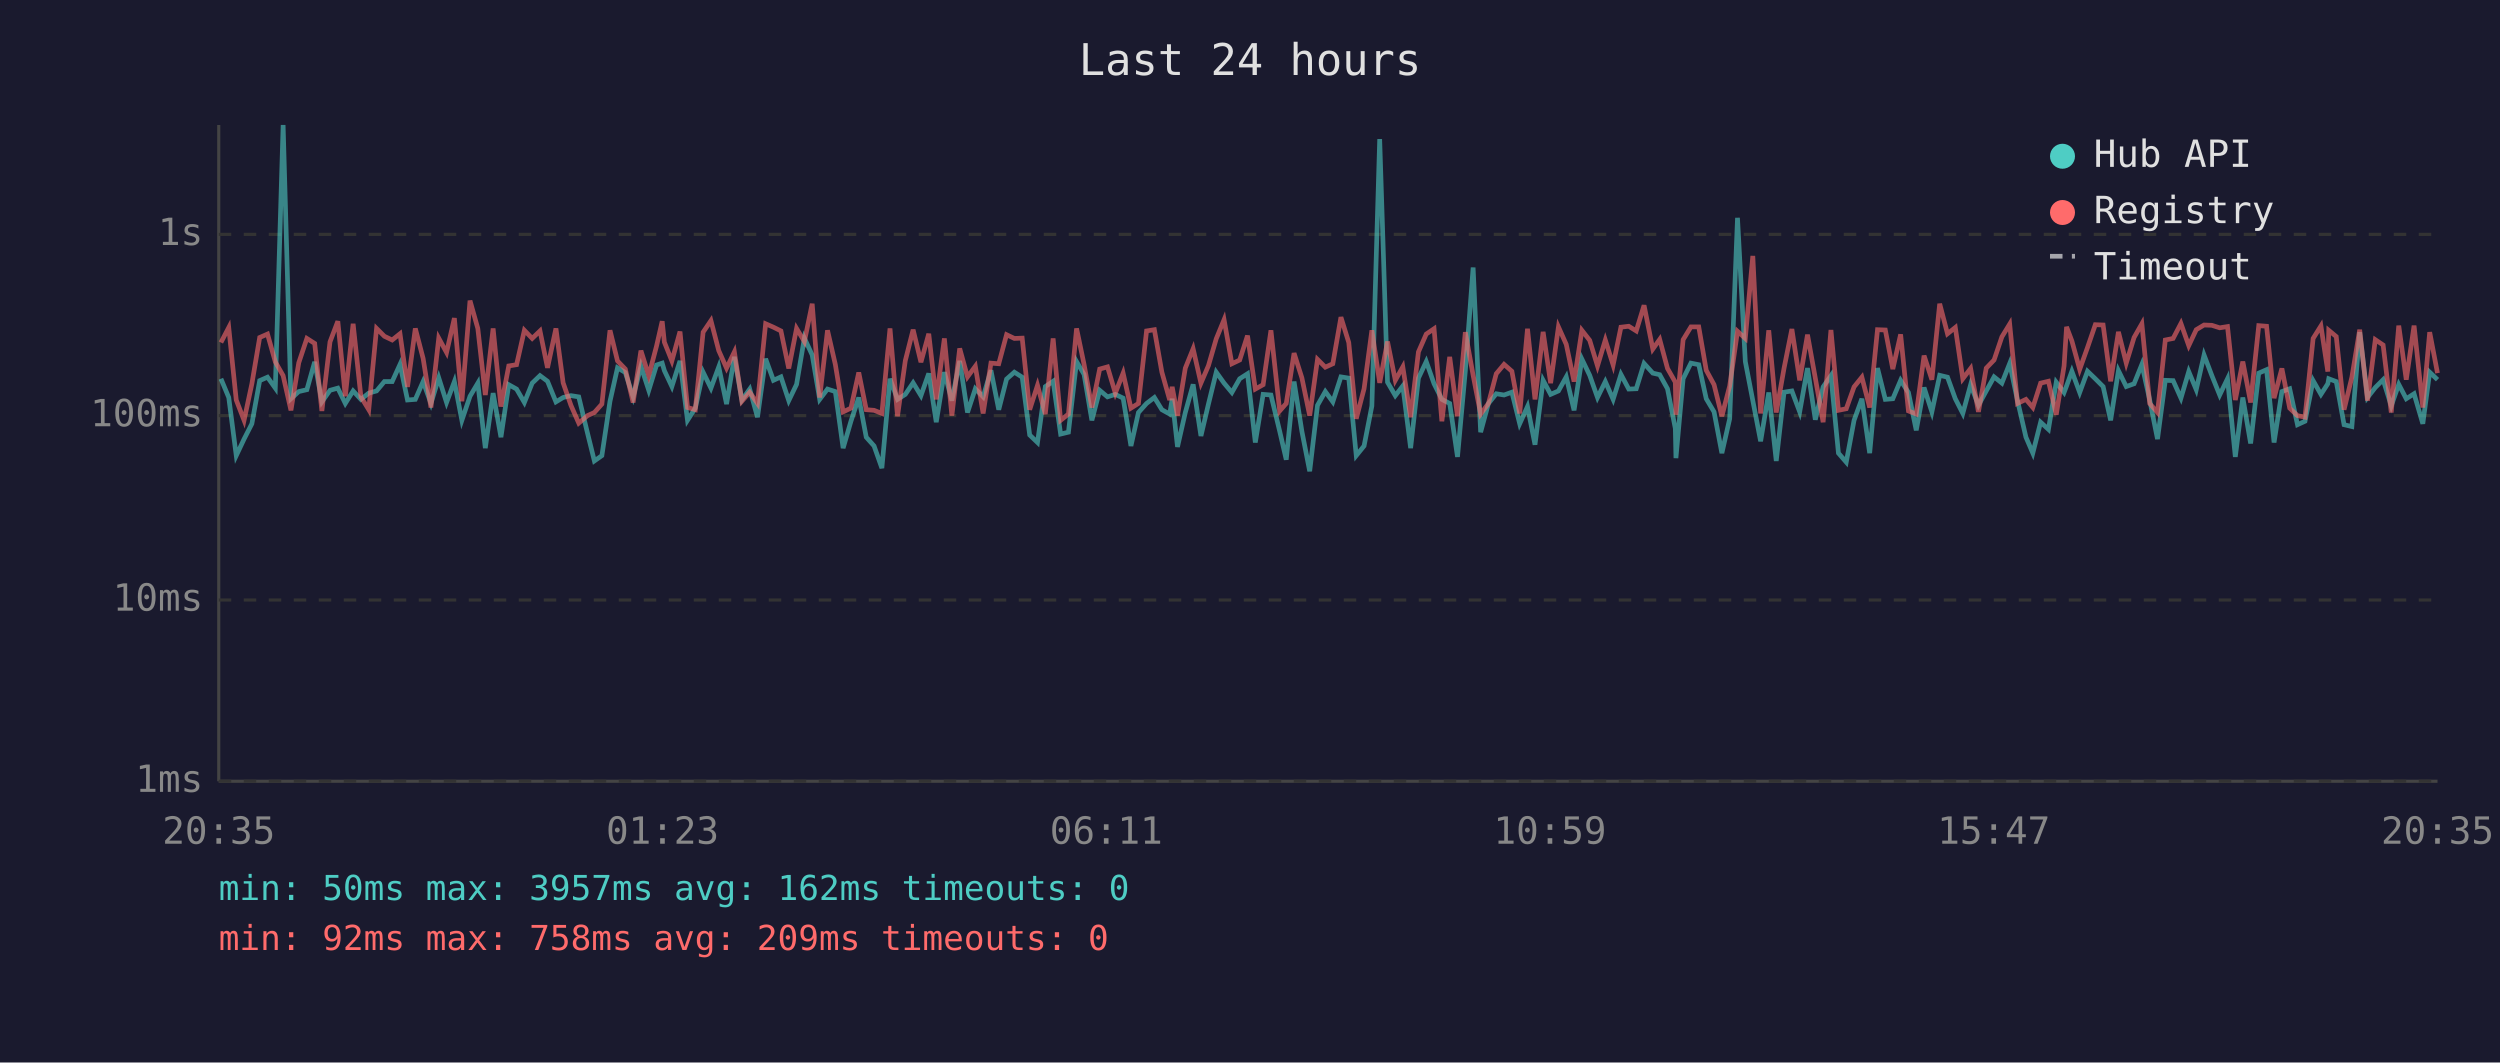
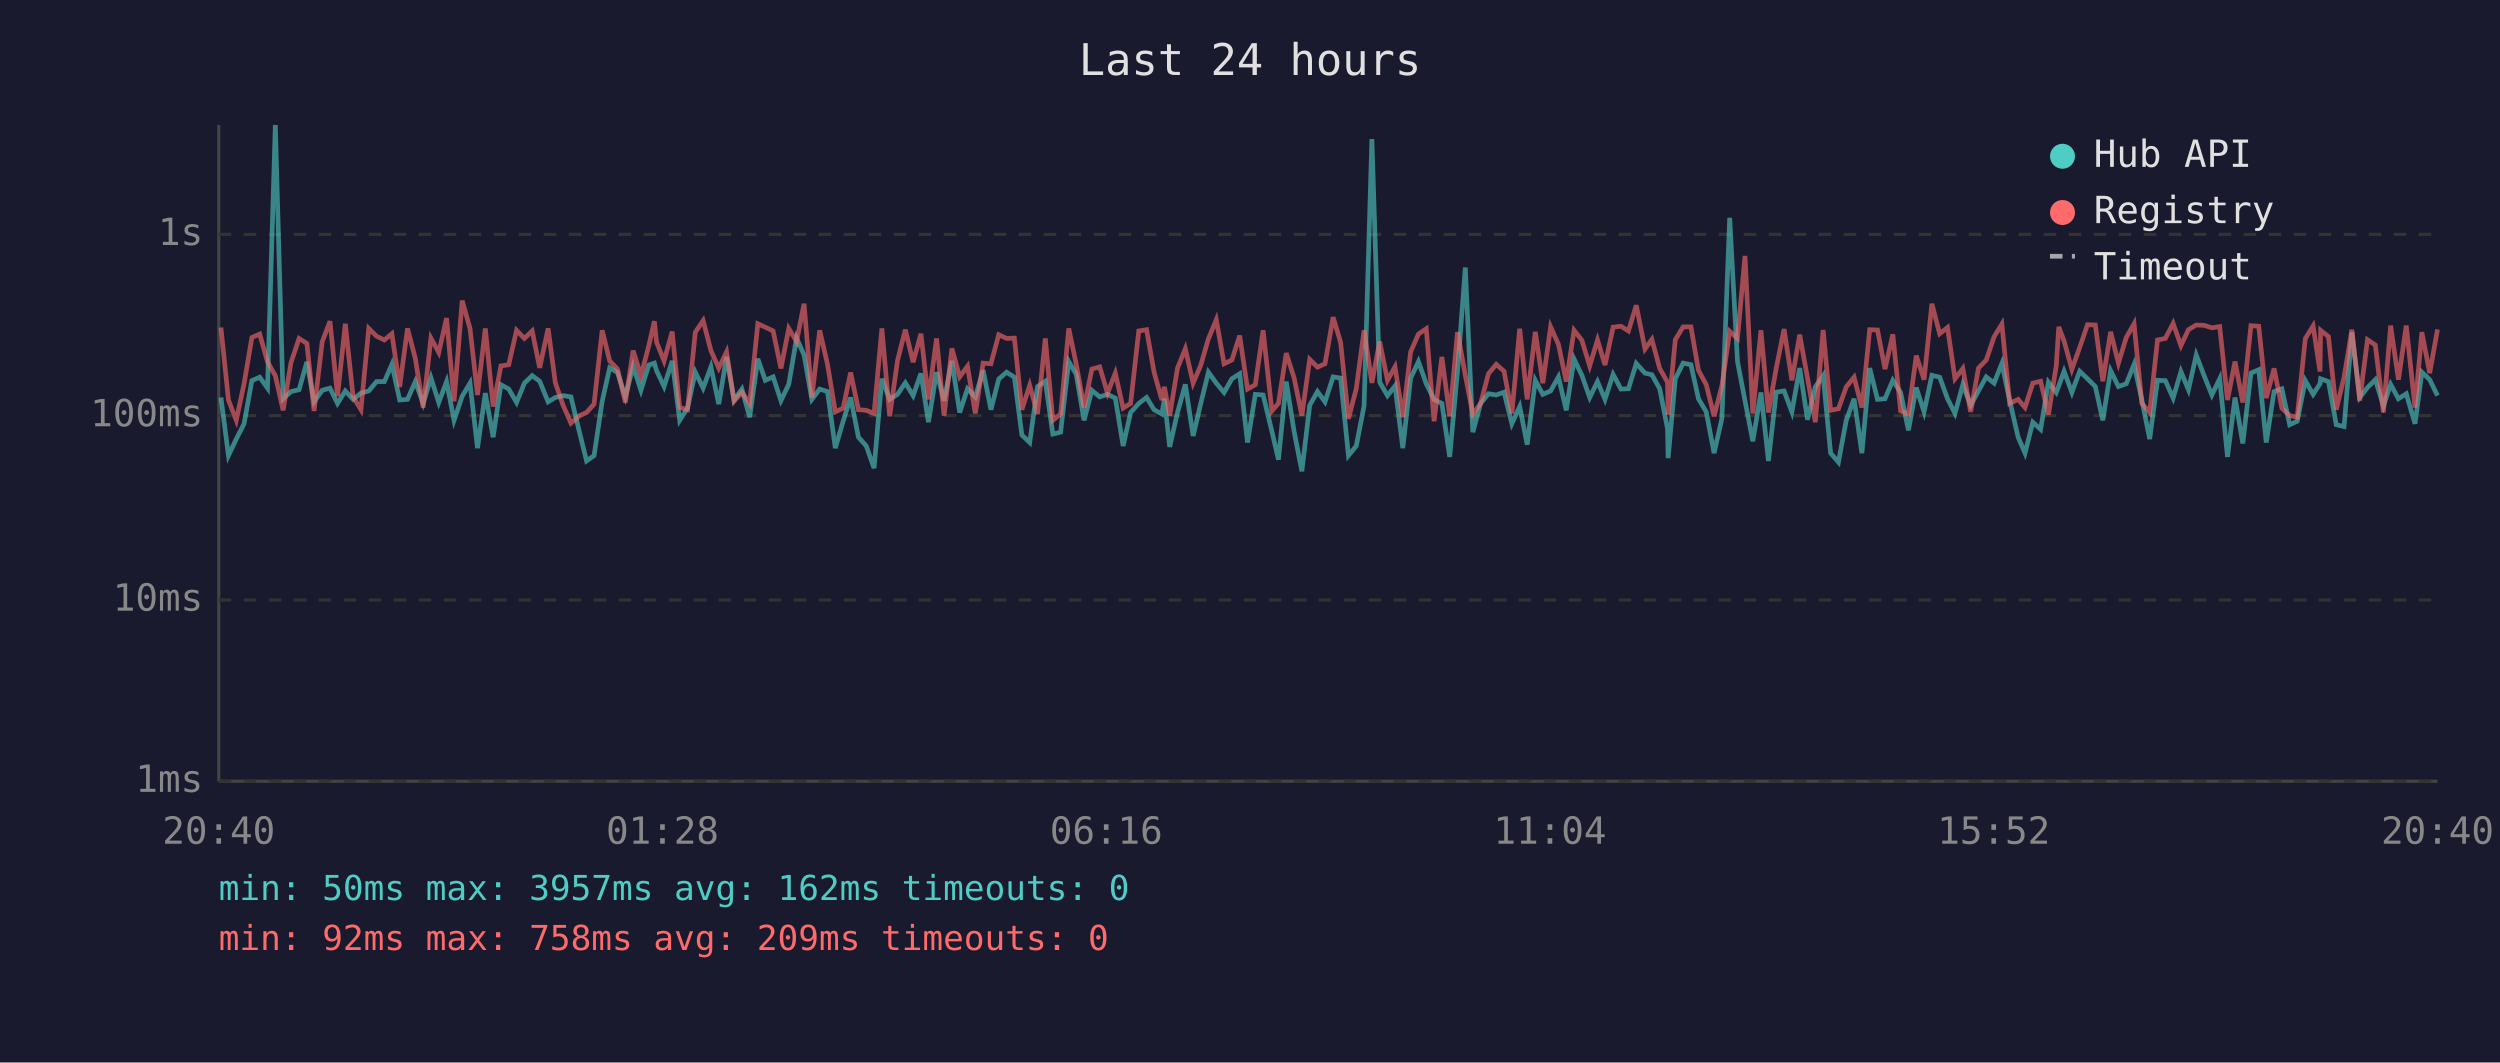
<svg xmlns="http://www.w3.org/2000/svg" viewBox="0 0 800 340" font-family="monospace" font-size="12">
  <rect width="800" height="340" fill="#1a1a2e" />
  <text x="400" y="24" fill="#e0e0e0" font-size="14" text-anchor="middle">Last 24 hours</text>
  <line x1="70" y1="40" x2="70" y2="250" stroke="#444" stroke-width="1" />
  <line x1="70" y1="250" x2="780" y2="250" stroke="#444" stroke-width="1" />
  <line x1="70" y1="250" x2="780" y2="250" stroke="#333" stroke-width="1" stroke-dasharray="4" />
  <text x="65" y="250" fill="#888" text-anchor="end" dominant-baseline="middle">1ms</text>
  <line x1="70" y1="192" x2="780" y2="192" stroke="#333" stroke-width="1" stroke-dasharray="4" />
  <text x="65" y="192" fill="#888" text-anchor="end" dominant-baseline="middle">10ms</text>
  <line x1="70" y1="133" x2="780" y2="133" stroke="#333" stroke-width="1" stroke-dasharray="4" />
  <text x="65" y="133" fill="#888" text-anchor="end" dominant-baseline="middle">100ms</text>
  <line x1="70" y1="75" x2="780" y2="75" stroke="#333" stroke-width="1" stroke-dasharray="4" />
  <text x="65" y="75" fill="#888" text-anchor="end" dominant-baseline="middle">1s</text>
-   <text x="70" y="270" fill="#888" text-anchor="middle">20:35</text>
-   <text x="212" y="270" fill="#888" text-anchor="middle">01:23</text>
-   <text x="354" y="270" fill="#888" text-anchor="middle">06:11</text>
-   <text x="496" y="270" fill="#888" text-anchor="middle">10:59</text>
-   <text x="638" y="270" fill="#888" text-anchor="middle">15:47</text>
-   <text x="780" y="270" fill="#888" text-anchor="middle">20:35</text>
-   <polyline points="70.7,121.2 73.2,127.2 75.6,145.8 78.1,140.5 80.6,135.6 83.1,121.8 85.6,120.7 88.1,124.2 90.6,40.0 93.1,127.6 95.6,125.3 98.2,124.7 100.7,115.8 103.0,128.6 105.6,124.9 108.1,124.2 110.5,129.1 113.0,125.1 115.5,127.8 118.0,125.8 120.5,125.1 123.0,122.1 125.5,122.1 128.0,116.6 130.4,128.0 132.9,127.8 135.4,122.1 137.9,129.1 140.4,120.9 142.9,128.8 145.4,122.1 147.8,134.5 150.4,126.8 152.9,122.6 155.3,143.4 157.8,125.8 160.3,139.9 162.8,123.1 165.3,124.5 167.8,128.8 170.3,122.6 172.8,120.2 175.2,122.0 177.9,128.6 180.2,127.2 182.7,126.6 185.2,127.0 188.0,138.6 190.2,147.5 192.6,145.8 195.2,128.4 197.6,117.7 200.1,119.2 202.6,127.0 205.1,117.2 207.6,124.9 210.1,116.8 211.9,116.2 212.6,118.6 215.0,123.7 217.6,115.5 220.0,134.5 222.5,130.6 225.0,119.1 227.5,124.2 230.0,117.4 232.5,129.3 235.0,114.2 237.4,128.0 239.9,124.5 242.4,133.5 245.0,114.8 247.5,121.7 249.9,120.6 252.4,128.2 254.9,123.0 257.4,108.2 259.9,113.6 262.3,127.8 264.8,124.5 267.3,125.3 269.8,143.4 272.3,134.8 274.8,127.2 277.2,139.9 279.7,142.7 282.2,149.8 284.8,121.2 287.2,127.8 289.7,126.2 292.2,122.5 294.7,126.6 297.2,119.5 299.6,135.1 302.2,119.1 304.6,128.2 307.1,115.5 309.6,132.0 312.1,124.4 314.6,127.0 317.1,118.5 319.6,131.1 322.1,121.3 324.6,119.1 327.1,120.7 329.5,139.2 332.0,141.6 334.5,123.7 337.0,122.0 339.4,138.9 341.9,138.3 344.5,115.7 346.9,119.8 349.4,134.5 351.9,124.9 354.4,127.0 356.9,126.2 359.4,127.4 361.9,142.7 364.3,132.0 366.9,129.1 369.4,127.2 371.8,131.1 374.3,132.5 375.1,127.6 376.8,143.0 379.3,132.0 381.8,123.0 384.3,139.5 386.7,129.3 389.2,119.1 391.7,122.6 394.2,125.6 396.7,121.2 399.2,119.6 401.7,141.6 404.2,126.2 406.7,126.4 409.5,138.0 411.6,147.1 414.1,122.1 416.6,138.0 419.1,150.8 421.6,129.7 424.1,125.3 426.5,128.6 429.1,120.6 431.6,121.0 434.0,145.8 436.5,142.7 439.0,129.9 441.5,44.5 444.0,122.3 446.5,126.6 448.9,123.5 451.4,143.4 453.9,121.0 456.4,115.7 458.9,122.8 461.4,127.8 463.9,129.1 466.4,146.2 468.9,118.8 471.4,85.6 473.8,138.3 476.3,129.1 478.8,126.0 481.3,126.4 483.8,125.5 486.3,135.6 488.8,130.1 491.2,142.3 493.8,121.7 496.2,126.2 498.7,125.1 501.2,120.6 503.7,131.3 506.2,114.9 508.7,120.1 511.2,127.2 513.7,122.1 516.2,127.8 518.7,119.8 521.2,124.5 523.6,124.4 526.1,116.3 528.9,119.4 531.1,119.9 533.6,124.4 536.1,137.1 536.3,146.6 538.6,121.2 541.1,116.2 543.6,116.7 546.0,127.6 548.5,131.8 551.0,145.0 553.5,134.0 556.0,69.7 558.5,115.7 560.9,128.2 563.4,141.2 566.0,125.6 568.4,147.5 570.9,125.5 573.4,125.1 575.9,131.8 578.4,117.8 580.9,134.3 583.4,123.8 585.9,120.2 588.3,145.0 590.8,147.9 593.3,134.5 595.8,127.6 598.3,145.0 600.8,117.8 603.3,127.8 605.7,127.6 608.2,121.7 610.7,125.6 613.2,137.7 615.7,124.0 618.2,131.8 620.7,120.1 623.2,120.7 625.7,127.6 628.1,132.3 630.6,123.1 633.1,129.7 635.6,125.1 638.1,120.6 640.6,122.6 643.1,116.3 645.6,128.2 648.3,139.9 650.5,145.0 653.0,135.1 655.5,137.4 658.0,122.3 660.5,125.6 661.3,123.5 663.0,118.8 665.5,125.6 668.0,118.8 670.5,121.2 673.0,123.7 675.4,134.5 677.9,118.6 680.4,123.7 682.9,122.8 685.4,116.6 687.9,128.0 690.4,140.5 692.9,121.7 695.4,121.8 697.9,127.4 700.4,118.9 702.8,124.7 705.3,113.6 707.8,120.2 710.3,126.4 712.8,121.2 715.3,146.2 717.7,127.2 720.2,141.9 722.8,119.4 725.3,118.3 727.7,141.6 730.2,125.3 732.7,124.4 735.2,135.9 737.6,134.8 740.2,121.8 742.7,126.2 744.9,122.8 745.2,121.2 747.6,122.1 750.1,135.9 752.6,136.5 755.1,106.3 757.6,127.2 760.1,124.0 762.6,121.5 765.2,129.9 767.6,123.0 770.0,127.6 772.5,126.0 775.3,135.6 777.5,119.1 780.0,121.5" fill="none" stroke="#4ecdc4" stroke-width="1.5" opacity="0.6" />
-   <polyline points="70.7,109.6 73.2,104.8 75.6,128.0 78.1,134.5 80.6,122.8 83.1,108.0 85.6,106.9 88.1,115.8 90.6,120.2 93.1,131.3 95.6,116.1 98.2,108.3 100.7,109.9 103.0,131.5 105.6,109.4 108.1,102.8 110.5,126.8 113.0,103.6 115.5,127.0 118.0,131.1 120.5,105.1 123.0,107.6 125.5,108.8 128.0,106.8 130.4,123.8 132.9,105.1 135.4,114.7 137.9,130.4 140.4,108.2 142.9,112.8 145.4,101.8 147.8,128.4 150.4,96.2 152.9,105.1 155.3,126.4 157.8,105.1 160.3,130.1 162.8,117.1 165.3,116.7 167.8,105.7 170.3,108.3 172.8,105.9 175.2,117.7 177.9,105.1 180.2,122.5 182.7,129.7 185.2,135.4 188.0,133.0 190.2,132.0 192.6,129.3 195.2,105.7 197.6,115.5 200.1,118.1 202.6,128.8 205.1,112.2 207.6,120.2 210.1,110.7 211.9,102.8 212.6,109.5 215.0,115.5 217.6,106.1 220.0,130.4 222.5,131.1 225.0,106.3 227.5,102.6 230.0,112.2 232.5,117.8 235.0,112.6 237.4,128.4 239.9,125.5 242.4,129.1 245.0,103.6 247.5,104.7 249.9,105.9 252.4,117.9 254.9,105.1 257.4,109.3 259.9,97.2 262.3,127.2 264.8,105.7 267.3,116.6 269.8,131.8 272.3,130.6 274.8,119.2 277.2,131.1 279.7,131.3 282.2,132.3 284.8,105.1 287.2,133.2 289.7,115.4 292.2,105.5 294.7,115.9 297.2,106.8 299.6,127.8 302.2,108.3 304.6,133.0 307.1,111.5 309.6,120.6 312.1,117.2 314.6,132.3 317.1,116.2 319.6,116.4 322.1,107.1 324.6,108.3 327.1,108.2 329.5,131.1 332.0,123.3 334.5,132.5 337.0,108.3 339.4,134.5 341.9,132.5 344.5,105.1 346.9,116.6 349.4,130.4 351.9,118.1 354.4,117.4 356.9,125.8 359.4,119.4 361.9,130.6 364.3,129.1 366.9,105.9 369.4,105.5 371.8,119.1 374.3,128.0 375.1,123.8 376.8,133.0 379.3,117.8 381.8,111.6 384.3,122.6 386.7,117.0 389.2,108.4 391.7,102.3 394.2,116.4 396.7,115.2 399.2,107.4 401.7,124.5 404.2,123.1 406.7,105.7 409.5,131.5 411.6,129.1 414.1,113.0 416.6,120.9 419.1,133.0 421.6,115.0 424.1,117.5 426.5,116.4 429.1,101.5 431.6,109.6 434.0,134.0 436.5,124.4 439.0,105.7 441.5,122.5 444.0,109.3 446.5,121.7 448.9,117.4 451.4,133.5 453.9,112.6 456.4,106.9 458.9,105.2 461.4,134.8 463.9,114.2 466.4,133.2 468.9,106.3 471.4,120.1 473.8,132.5 476.3,129.1 478.8,119.6 481.3,116.6 483.8,118.8 486.3,132.3 488.8,105.2 491.2,127.8 493.8,106.2 496.2,122.6 498.7,104.6 501.2,110.2 503.7,122.1 506.2,105.7 508.7,108.9 511.2,117.1 513.7,108.8 516.2,116.8 518.7,104.7 521.2,104.4 523.6,105.9 526.1,97.7 528.9,111.7 531.1,108.6 533.6,117.9 536.1,122.3 536.3,132.7 538.6,108.7 541.1,104.6 543.6,104.6 546.0,118.5 548.5,123.1 551.0,133.2 553.5,123.5 556.0,106.0 558.5,108.3 560.9,81.9 563.4,132.3 566.0,105.7 568.4,132.0 570.9,117.8 573.4,105.3 575.9,121.7 578.4,107.1 580.9,121.0 583.4,135.1 585.9,105.6 588.3,131.3 590.8,130.8 593.3,123.8 595.8,120.7 598.3,130.4 600.8,105.5 603.3,105.6 605.7,118.1 608.2,107.0 610.7,131.5 613.2,132.5 615.7,113.8 618.2,121.5 620.7,97.2 623.2,106.8 625.7,104.8 628.1,121.2 630.6,117.9 633.1,131.8 635.6,117.8 638.1,115.2 640.6,107.8 643.1,103.7 645.6,129.1 648.3,127.8 650.5,130.4 653.0,122.6 655.5,122.0 658.0,132.7 660.5,117.1 661.3,104.6 663.0,109.1 665.5,118.2 668.0,111.2 670.5,103.9 673.0,104.0 675.4,122.0 677.9,106.2 680.4,116.2 682.9,108.0 685.4,103.6 687.9,129.1 690.4,132.0 692.9,108.8 695.4,108.3 697.9,103.5 700.4,110.6 702.8,105.5 705.3,104.0 707.8,104.1 710.3,104.9 712.8,104.5 715.3,128.0 717.7,115.7 720.2,128.8 722.8,104.2 725.3,104.4 727.7,127.4 730.2,117.9 732.7,130.6 735.2,133.0 737.6,133.5 740.2,108.3 742.7,104.3 744.9,118.9 745.2,105.7 747.6,107.7 750.1,131.1 752.6,120.7 755.1,105.5 757.6,128.2 760.1,108.7 762.6,110.4 765.2,132.0 767.6,104.2 770.0,121.5 772.5,104.2 775.3,130.4 777.5,106.3 780.0,119.4" fill="none" stroke="#ff6b6b" stroke-width="1.5" opacity="0.6" />
+   <text x="70" y="270" fill="#888" text-anchor="middle">20:40</text>
+   <text x="212" y="270" fill="#888" text-anchor="middle">01:28</text>
+   <text x="354" y="270" fill="#888" text-anchor="middle">06:16</text>
+   <text x="496" y="270" fill="#888" text-anchor="middle">11:04</text>
+   <text x="638" y="270" fill="#888" text-anchor="middle">15:52</text>
+   <text x="780" y="270" fill="#888" text-anchor="middle">20:40</text>
+   <polyline points="70.7,127.2 73.1,145.8 75.6,140.5 78.1,135.6 80.6,121.8 83.1,120.7 85.6,124.2 88.1,40.0 90.6,127.6 93.1,125.3 95.7,124.7 98.2,115.8 100.5,128.6 103.1,124.9 105.6,124.2 108.0,129.1 110.5,125.1 113.0,127.8 115.5,125.8 118.0,125.1 120.5,122.1 123.0,122.1 125.4,116.6 127.9,128.0 130.4,127.8 132.9,122.1 135.4,129.1 137.9,120.9 140.4,128.8 142.9,122.1 145.3,134.5 147.9,126.8 150.4,122.6 152.8,143.4 155.3,125.8 157.8,139.9 160.3,123.1 162.8,124.5 165.3,128.8 167.8,122.6 170.3,120.2 172.7,122.0 175.4,128.6 177.7,127.2 180.2,126.6 182.7,127.0 185.5,138.6 187.7,147.5 190.1,145.8 192.7,128.4 195.1,117.7 197.6,119.2 200.1,127.0 202.6,117.2 205.1,124.9 207.6,116.8 209.4,116.2 210.1,118.6 212.5,123.7 215.1,115.5 217.5,134.5 220.0,130.6 222.5,119.1 225.0,124.2 227.5,117.4 230.0,129.3 232.5,114.2 234.9,128.0 237.4,124.5 239.9,133.5 242.5,114.8 244.9,121.7 247.4,120.6 249.9,128.2 252.4,123.0 254.9,108.2 257.3,113.6 259.8,127.8 262.3,124.5 264.8,125.3 267.3,143.4 269.8,134.8 272.2,127.2 274.7,139.9 277.2,142.7 279.7,149.8 282.2,121.2 284.7,127.8 287.2,126.2 289.7,122.5 292.2,126.6 294.7,119.5 297.1,135.1 299.7,119.1 302.1,128.2 304.6,115.5 307.1,132.0 309.6,124.4 312.1,127.0 314.6,118.5 317.1,131.1 319.6,121.3 322.1,119.1 324.6,120.7 327.0,139.2 329.5,141.6 332.0,123.7 334.5,122.0 336.9,138.9 339.4,138.3 342.0,115.7 344.4,119.8 346.9,134.5 349.4,124.9 351.9,127.0 354.4,126.2 356.9,127.4 359.4,142.7 361.8,132.0 364.4,129.1 366.9,127.2 369.3,131.1 371.8,132.5 372.6,127.6 374.3,143.0 376.8,132.0 379.3,123.0 381.8,139.5 384.2,129.3 386.7,119.1 389.2,122.6 391.7,125.6 394.2,121.2 396.7,119.6 399.2,141.6 401.7,126.2 404.2,126.4 407.0,138.0 409.1,147.1 411.6,122.1 414.1,138.0 416.6,150.8 419.1,129.7 421.6,125.3 424.0,128.6 426.6,120.6 429.0,121.0 431.5,145.8 434.0,142.7 436.5,129.9 439.0,44.5 441.5,122.3 444.0,126.6 446.4,123.5 448.9,143.4 451.4,121.0 453.9,115.7 456.4,122.8 458.9,127.8 461.4,129.1 463.9,146.2 466.4,118.8 468.9,85.6 471.3,138.3 473.8,129.1 476.3,126.0 478.8,126.4 481.3,125.5 483.8,135.6 486.3,130.1 488.7,142.3 491.3,121.7 493.7,126.2 496.2,125.1 498.7,120.6 501.2,131.3 503.7,114.9 506.2,120.1 508.7,127.2 511.2,122.1 513.6,127.8 516.2,119.8 518.7,124.5 521.1,124.4 523.6,116.3 526.4,119.4 528.6,119.9 531.1,124.4 533.6,137.1 533.8,146.6 536.1,121.2 538.6,116.2 541.1,116.7 543.5,127.6 546.0,131.8 548.5,145.0 551.0,134.0 553.5,69.7 556.0,115.7 558.4,128.2 560.9,141.2 563.5,125.6 565.9,147.5 568.4,125.5 570.9,125.1 573.4,131.8 575.9,117.8 578.4,134.3 580.9,123.8 583.4,120.2 585.8,145.0 588.3,147.9 590.8,134.5 593.3,127.6 595.8,145.0 598.3,117.8 600.8,127.8 603.2,127.6 605.7,121.7 608.2,125.6 610.7,137.7 613.2,124.0 615.7,131.8 618.2,120.1 620.7,120.7 623.2,127.6 625.6,132.3 628.1,123.1 630.6,129.7 633.1,125.1 635.6,120.6 638.1,122.6 640.6,116.3 643.1,128.2 645.8,139.9 648.0,145.0 650.5,135.1 653.0,137.4 655.5,122.3 658.0,125.6 658.8,123.5 660.5,118.8 663.0,125.6 665.5,118.8 668.0,121.2 670.5,123.7 672.9,134.5 675.4,118.6 677.9,123.7 680.4,122.8 682.9,116.6 685.4,128.0 687.9,140.5 690.4,121.7 692.9,121.8 695.4,127.4 697.9,118.9 700.3,124.7 702.8,113.6 705.3,120.2 707.8,126.4 710.3,121.2 712.8,146.2 715.2,127.2 717.7,141.9 720.3,119.4 722.8,118.3 725.2,141.6 727.7,125.3 730.2,124.4 732.7,135.9 735.1,134.8 737.7,121.8 740.2,126.2 742.4,122.8 742.6,121.2 745.1,122.1 747.6,135.9 750.1,136.5 752.6,106.3 755.1,127.2 757.6,124.0 760.1,121.5 762.7,129.9 765.0,123.0 767.5,127.6 770.0,126.0 772.8,135.6 775.0,119.1 777.5,121.5 780.0,126.6" fill="none" stroke="#4ecdc4" stroke-width="1.5" opacity="0.6" />
+   <polyline points="70.7,104.8 73.1,128.0 75.6,134.5 78.1,122.8 80.6,108.0 83.1,106.9 85.6,115.8 88.1,120.2 90.6,131.3 93.1,116.1 95.7,108.3 98.2,109.9 100.5,131.5 103.1,109.4 105.6,102.8 108.0,126.8 110.5,103.6 113.0,127.0 115.5,131.1 118.0,105.1 120.5,107.6 123.0,108.8 125.4,106.8 127.9,123.8 130.4,105.1 132.9,114.7 135.4,130.4 137.9,108.2 140.4,112.8 142.9,101.8 145.3,128.4 147.9,96.2 150.4,105.1 152.8,126.4 155.3,105.1 157.8,130.1 160.3,117.1 162.8,116.7 165.3,105.7 167.8,108.3 170.3,105.9 172.7,117.7 175.4,105.1 177.7,122.5 180.2,129.7 182.7,135.4 185.5,133.0 187.7,132.0 190.1,129.3 192.7,105.7 195.1,115.5 197.6,118.1 200.1,128.8 202.6,112.2 205.1,120.2 207.6,110.7 209.4,102.8 210.1,109.5 212.5,115.5 215.1,106.1 217.5,130.4 220.0,131.1 222.5,106.3 225.0,102.6 227.5,112.2 230.0,117.8 232.5,112.6 234.9,128.4 237.4,125.5 239.9,129.1 242.5,103.6 244.9,104.7 247.4,105.9 249.9,117.9 252.4,105.1 254.9,109.3 257.3,97.2 259.8,127.2 262.3,105.7 264.8,116.6 267.3,131.8 269.8,130.6 272.2,119.2 274.7,131.1 277.2,131.3 279.7,132.3 282.2,105.1 284.7,133.2 287.2,115.4 289.7,105.5 292.2,115.9 294.7,106.8 297.1,127.8 299.7,108.3 302.1,133.0 304.6,111.5 307.1,120.6 309.6,117.2 312.1,132.3 314.6,116.2 317.1,116.4 319.6,107.1 322.1,108.3 324.6,108.2 327.0,131.1 329.5,123.3 332.0,132.5 334.5,108.3 336.9,134.5 339.4,132.5 342.0,105.1 344.4,116.6 346.9,130.4 349.4,118.1 351.9,117.4 354.4,125.8 356.9,119.4 359.4,130.6 361.8,129.1 364.4,105.9 366.9,105.5 369.3,119.1 371.8,128.0 372.6,123.8 374.3,133.0 376.8,117.8 379.3,111.6 381.8,122.6 384.2,117.0 386.7,108.4 389.2,102.3 391.7,116.4 394.2,115.2 396.7,107.4 399.2,124.5 401.7,123.1 404.2,105.7 407.0,131.5 409.1,129.1 411.6,113.0 414.1,120.9 416.6,133.0 419.1,115.0 421.6,117.5 424.0,116.4 426.6,101.5 429.0,109.6 431.5,134.0 434.0,124.4 436.5,105.7 439.0,122.5 441.5,109.3 444.0,121.7 446.4,117.4 448.9,133.5 451.4,112.6 453.9,106.9 456.4,105.2 458.9,134.8 461.4,114.2 463.9,133.2 466.4,106.3 468.9,120.1 471.3,132.5 473.8,129.1 476.3,119.6 478.8,116.6 481.3,118.8 483.8,132.3 486.3,105.2 488.7,127.8 491.3,106.2 493.7,122.6 496.2,104.6 498.7,110.2 501.2,122.1 503.7,105.7 506.2,108.9 508.7,117.1 511.2,108.8 513.6,116.8 516.2,104.7 518.7,104.4 521.1,105.9 523.6,97.7 526.4,111.7 528.6,108.6 531.1,117.9 533.6,122.3 533.8,132.7 536.1,108.7 538.6,104.6 541.1,104.6 543.5,118.5 546.0,123.1 548.5,133.2 551.0,123.5 553.5,106.0 556.0,108.3 558.4,81.9 560.9,132.3 563.5,105.7 565.9,132.0 568.4,117.8 570.9,105.3 573.4,121.7 575.9,107.1 578.4,121.0 580.9,135.1 583.4,105.6 585.8,131.3 588.3,130.8 590.8,123.8 593.3,120.7 595.8,130.4 598.3,105.5 600.8,105.6 603.2,118.1 605.7,107.0 608.2,131.5 610.7,132.5 613.2,113.8 615.7,121.5 618.2,97.2 620.7,106.8 623.2,104.8 625.6,121.2 628.1,117.9 630.6,131.8 633.1,117.8 635.6,115.2 638.1,107.8 640.6,103.7 643.1,129.1 645.8,127.8 648.0,130.4 650.5,122.6 653.0,122.0 655.5,132.7 658.0,117.1 658.8,104.6 660.5,109.1 663.0,118.2 665.5,111.2 668.0,103.9 670.5,104.0 672.9,122.0 675.4,106.2 677.9,116.2 680.4,108.0 682.9,103.6 685.4,129.1 687.9,132.0 690.4,108.8 692.9,108.3 695.4,103.5 697.9,110.6 700.3,105.5 702.8,104.0 705.3,104.1 707.8,104.9 710.3,104.5 712.8,128.0 715.2,115.7 717.7,128.8 720.3,104.2 722.8,104.4 725.2,127.4 727.7,117.9 730.2,130.6 732.7,133.0 735.1,133.5 737.7,108.3 740.2,104.3 742.4,118.9 742.6,105.7 745.1,107.7 747.6,131.1 750.1,120.7 752.6,105.5 755.1,128.2 757.6,108.7 760.1,110.4 762.7,132.0 765.0,104.2 767.5,121.5 770.0,104.2 772.8,130.4 775.0,106.3 777.5,119.4 780.0,105.4" fill="none" stroke="#ff6b6b" stroke-width="1.5" opacity="0.6" />
  <circle cx="660" cy="50" r="4" fill="#4ecdc4" />
  <text x="670" y="50" fill="#e0e0e0" dominant-baseline="middle">Hub API</text>
  <circle cx="660" cy="68" r="4" fill="#ff6b6b" />
  <text x="670" y="68" fill="#e0e0e0" dominant-baseline="middle">Registry</text>
  <line x1="656" y1="82" x2="664" y2="82" stroke="#e0e0e0" stroke-width="1.5" stroke-dasharray="4,3" opacity="0.7" />
  <text x="670" y="86" fill="#e0e0e0" dominant-baseline="middle">Timeout</text>
  <text x="70" y="288" fill="#4ecdc4" font-size="11">min: 50ms  max: 3957ms  avg: 162ms  timeouts: 0</text>
  <text x="70" y="304" fill="#ff6b6b" font-size="11">min: 92ms  max: 758ms  avg: 209ms  timeouts: 0</text>
</svg>
